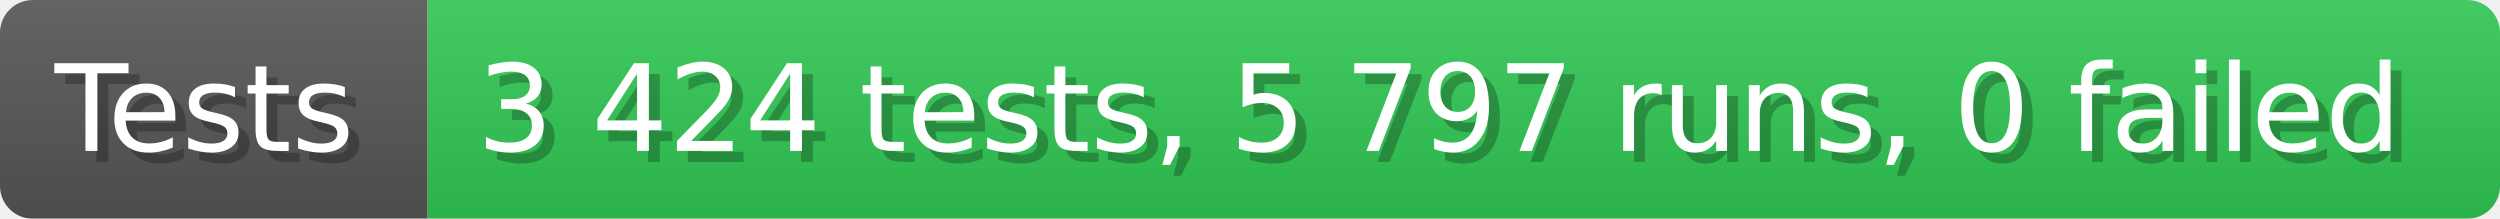
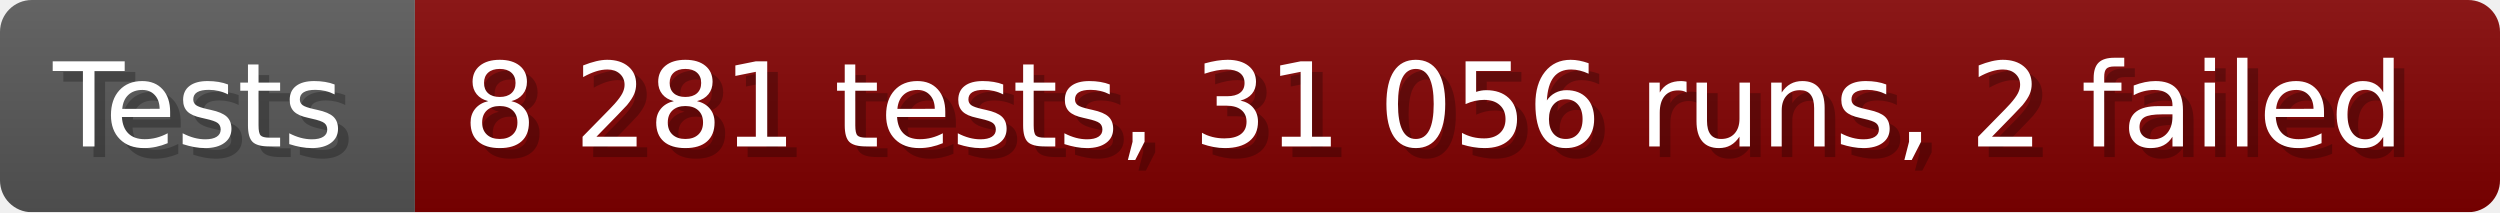
- <svg xmlns="http://www.w3.org/2000/svg" width="228.6" height="20" viewBox="0 0 2286 200" role="img" aria-label="Tests: 3 424 tests, 5 797 runs, 0 failed">
+ <svg xmlns="http://www.w3.org/2000/svg" width="235.6" height="20" viewBox="0 0 2356 200" role="img" aria-label="Tests: 8 281 tests, 31 056 runs, 2 failed">
  <linearGradient id="a" x2="0" y2="100%">
    <stop offset="0" stop-opacity=".1" stop-color="#EEE" />
    <stop offset="1" stop-opacity=".1" />
  </linearGradient>
  <mask id="m">
-     <rect width="2286" height="200" rx="30" fill="#FFF" />
+     <rect width="2356" height="200" rx="30" fill="#FFF" />
  </mask>
  <g mask="url(#m)">
    <rect width="391" height="200" fill="#555" />
-     <rect width="1895" height="200" fill="#31c653" x="391" />
-     <rect width="2286" height="200" fill="url(#a)" />
+     <rect width="1965" height="200" fill="#800000" x="391" />
+     <rect width="2356" height="200" fill="url(#a)" />
  </g>
  <g aria-hidden="true" fill="#fff" text-anchor="start" font-family="Verdana,DejaVu Sans,sans-serif" font-size="110">
    <text x="60" y="148" textLength="291" fill="#000" opacity="0.25">Tests</text>
    <text x="50" y="138" textLength="291">Tests</text>
-     <text x="446" y="148" textLength="1795" fill="#000" opacity="0.25">3 424 tests, 5 797 runs, 0 failed</text>
-     <text x="436" y="138" textLength="1795">3 424 tests, 5 797 runs, 0 failed</text>
+     <text x="446" y="148" textLength="1865" fill="#000" opacity="0.25">8 281 tests, 31 056 runs, 2 failed</text>
+     <text x="436" y="138" textLength="1865">8 281 tests, 31 056 runs, 2 failed</text>
  </g>
</svg>
